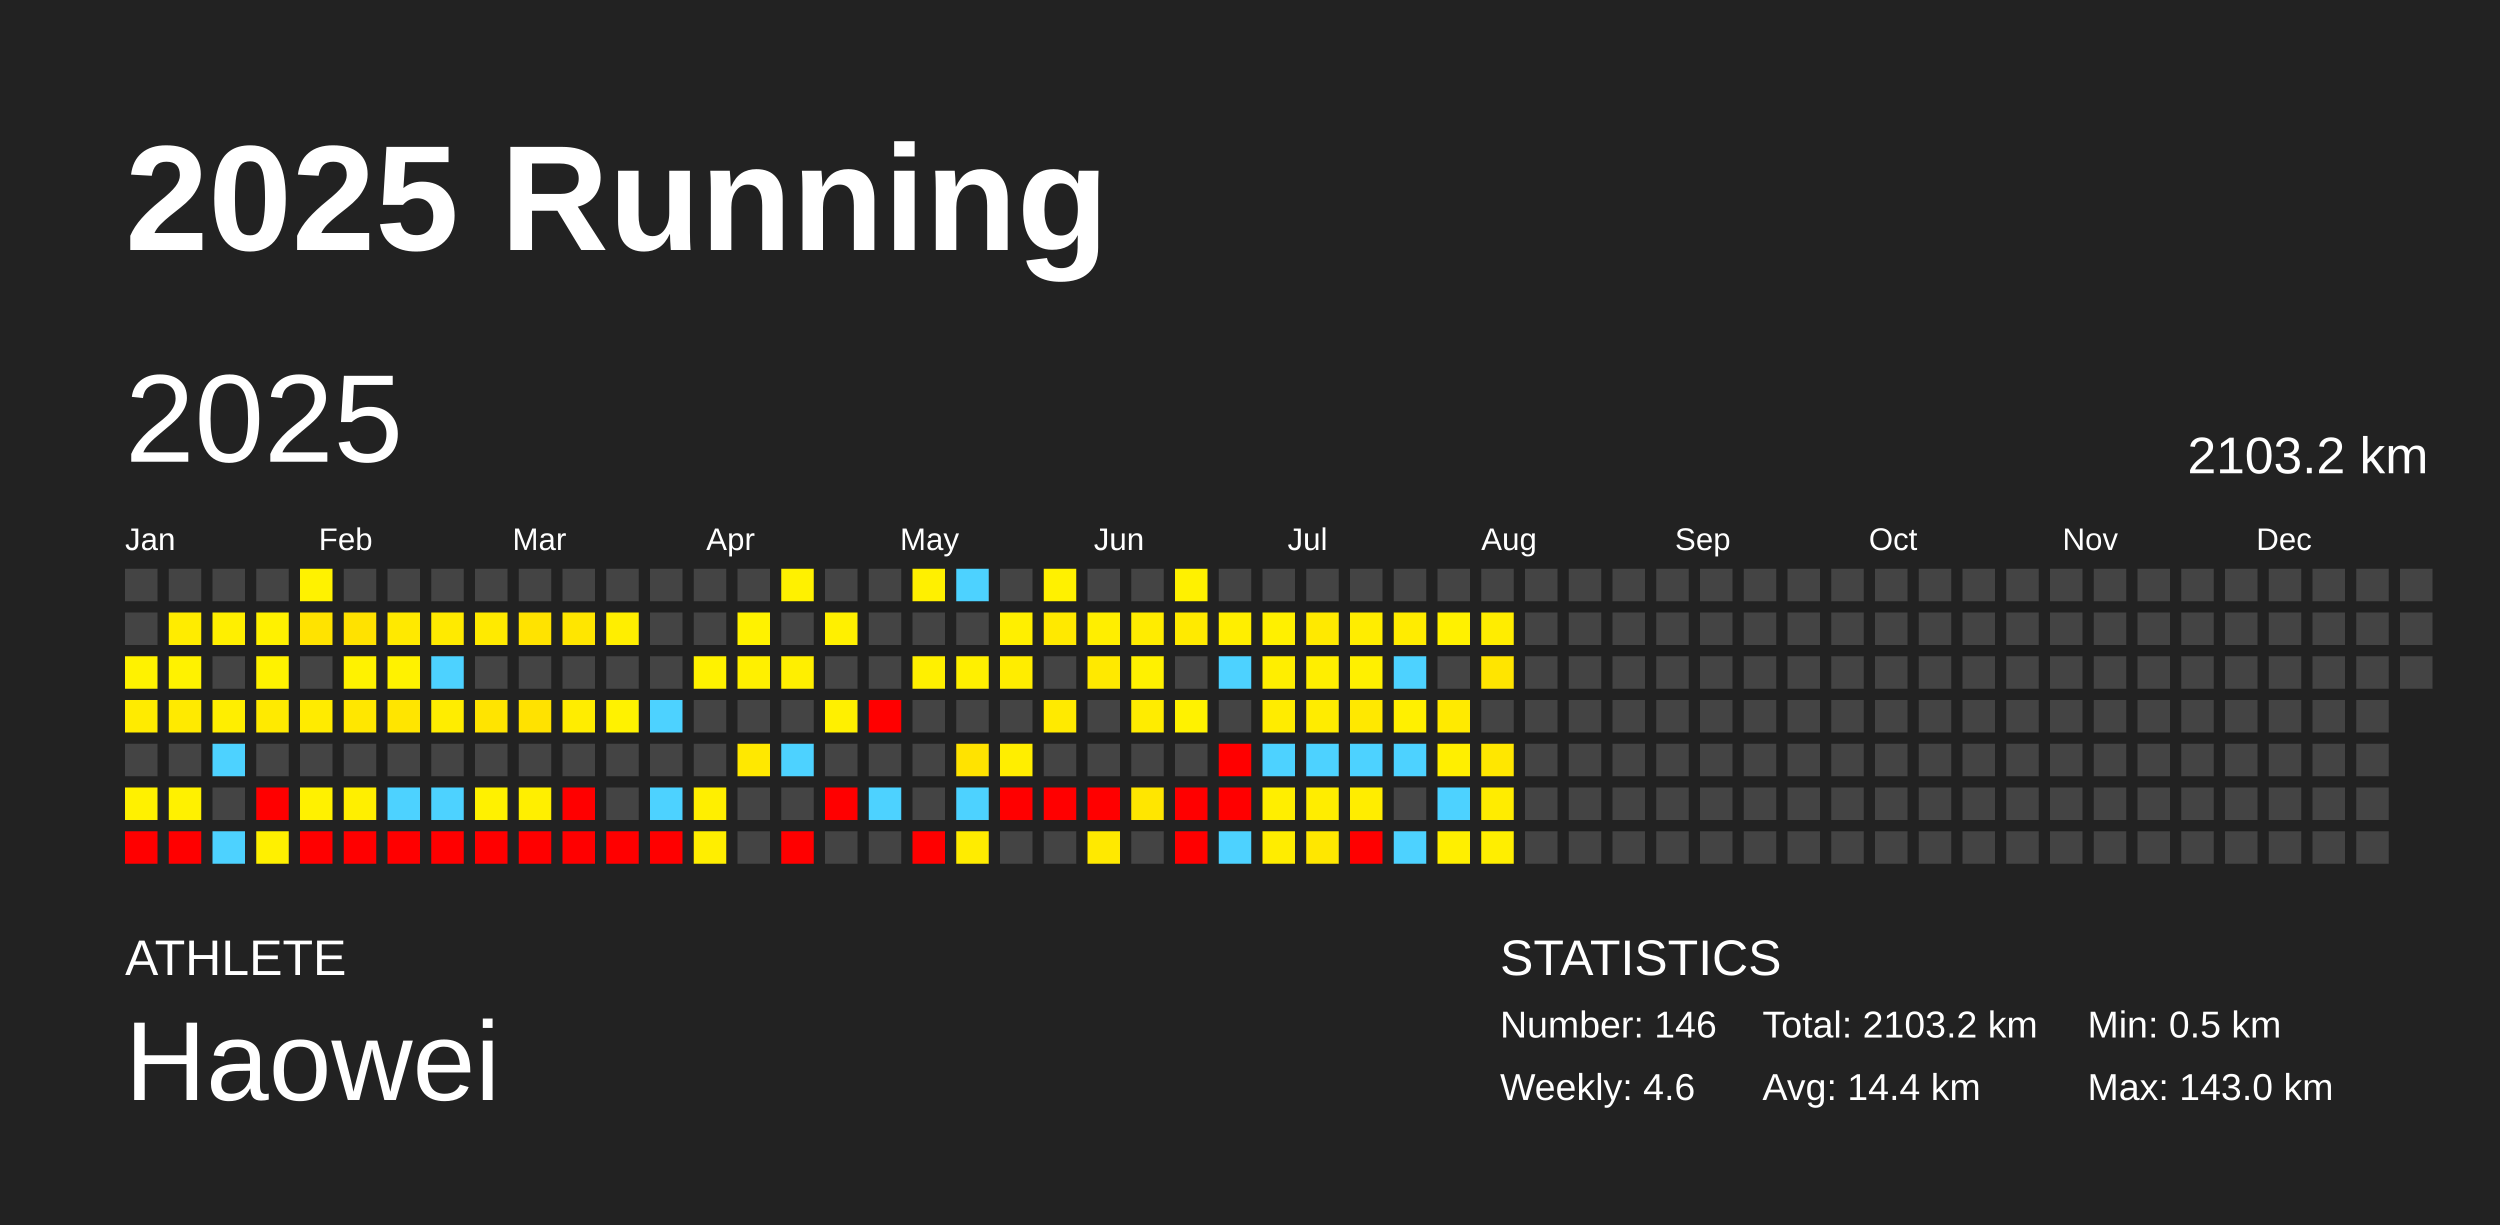
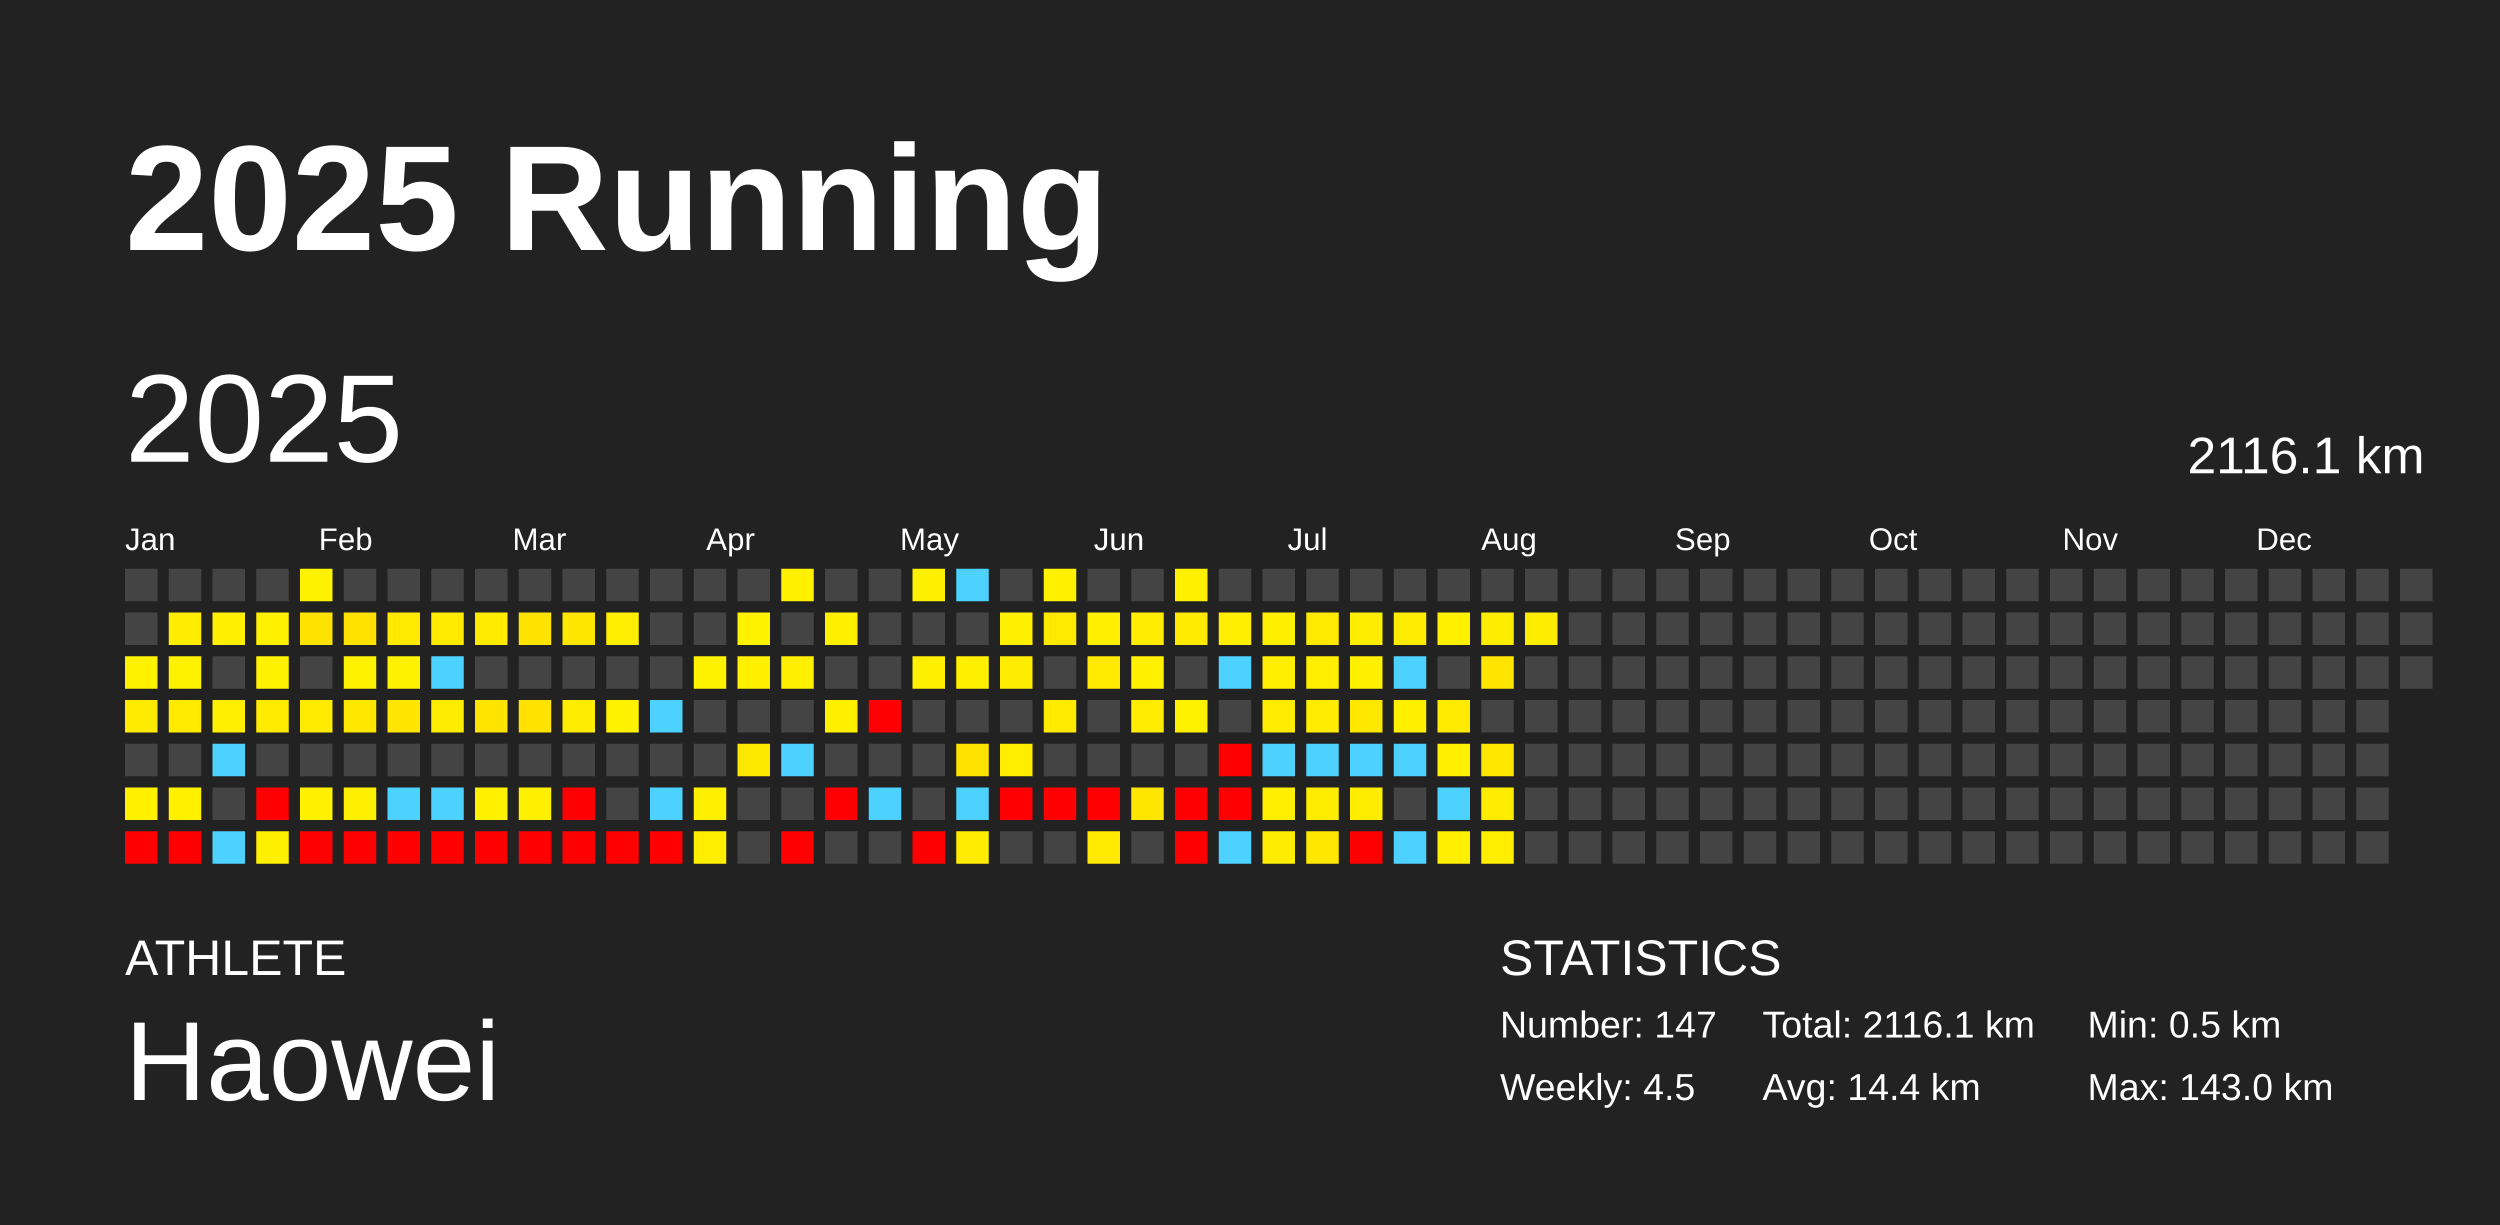
<svg xmlns="http://www.w3.org/2000/svg" baseProfile="full" height="98mm" version="1.1" viewBox="0,0,200,98" width="200mm">
  <defs />
  <rect fill="#222222" height="98" width="200" x="0" y="0" />
  <text fill="#FFFFFF" style="font-size:12px; font-family:Arial; font-weight:bold;" x="10" y="20">2025 Running</text>
  <text fill="#FFFFFF" style="font-size:4px; font-family:Arial" x="10" y="78">ATHLETE</text>
  <text fill="#FFFFFF" style="font-size:9px; font-family:Arial" x="10" y="88">Haowei</text>
  <text fill="#FFFFFF" style="font-size:4px; font-family:Arial" x="120" y="78">STATISTICS</text>
-   <text fill="#FFFFFF" style="font-size:3px; font-family:Arial" x="120" y="83">Number: 146</text>
-   <text fill="#FFFFFF" style="font-size:3px; font-family:Arial" x="120" y="88">Weekly: 4.6</text>
-   <text fill="#FFFFFF" style="font-size:3px; font-family:Arial" x="141" y="83">Total: 2103.2 km</text>
+   <text fill="#FFFFFF" style="font-size:3px; font-family:Arial" x="120" y="83">Number: 147</text>
+   <text fill="#FFFFFF" style="font-size:3px; font-family:Arial" x="120" y="88">Weekly: 4.5</text>
+   <text fill="#FFFFFF" style="font-size:3px; font-family:Arial" x="141" y="83">Total: 2116.1 km</text>
  <text fill="#FFFFFF" style="font-size:3px; font-family:Arial" x="141" y="88">Avg: 14.4 km</text>
  <text fill="#FFFFFF" style="font-size:3px; font-family:Arial" x="167" y="83">Min: 0.5 km</text>
  <text fill="#FFFFFF" style="font-size:3px; font-family:Arial" x="167" y="88">Max: 143.0 km</text>
  <text dominant-baseline="hanging" fill="#FFFFFF" style="font-size:10.0px; font-family:Arial;" x="10" y="30">2025</text>
-   <text dominant-baseline="hanging" fill="#FFFFFF" style="font-size:4.125px; font-family:Arial;" x="175" y="35">2103.2 km</text>
+   <text dominant-baseline="hanging" fill="#FFFFFF" style="font-size:4.125px; font-family:Arial;" x="175" y="35">2116.1 km</text>
  <text fill="#FFFFFF" style="font-size:2.5px; font-family:Arial" x="10.0" y="44">Jan</text>
  <text fill="#FFFFFF" style="font-size:2.5px; font-family:Arial" x="25.5" y="44">Feb</text>
  <text fill="#FFFFFF" style="font-size:2.5px; font-family:Arial" x="41.0" y="44">Mar</text>
  <text fill="#FFFFFF" style="font-size:2.5px; font-family:Arial" x="56.5" y="44">Apr</text>
  <text fill="#FFFFFF" style="font-size:2.5px; font-family:Arial" x="72.0" y="44">May</text>
  <text fill="#FFFFFF" style="font-size:2.5px; font-family:Arial" x="87.5" y="44">Jun</text>
  <text fill="#FFFFFF" style="font-size:2.5px; font-family:Arial" x="103.0" y="44">Jul</text>
  <text fill="#FFFFFF" style="font-size:2.5px; font-family:Arial" x="118.5" y="44">Aug</text>
  <text fill="#FFFFFF" style="font-size:2.5px; font-family:Arial" x="134.0" y="44">Sep</text>
  <text fill="#FFFFFF" style="font-size:2.5px; font-family:Arial" x="149.5" y="44">Oct</text>
  <text fill="#FFFFFF" style="font-size:2.5px; font-family:Arial" x="165.0" y="44">Nov</text>
  <text fill="#FFFFFF" style="font-size:2.5px; font-family:Arial" x="180.5" y="44">Dec</text>
  <rect fill="#444444" height="2.6" width="2.6" x="10.0" y="45.5" />
  <rect fill="#444444" height="2.6" width="2.6" x="10.0" y="49.0" />
  <rect fill="#fff200" height="2.6" width="2.6" x="10.0" y="52.5" />
  <rect fill="#ffeb00" height="2.6" width="2.6" x="10.0" y="56.0" />
  <rect fill="#444444" height="2.6" width="2.6" x="10.0" y="59.5" />
  <rect fill="#fff100" height="2.6" width="2.6" x="10.0" y="63.0" />
  <rect fill="red" height="2.6" width="2.6" x="10.0" y="66.5" />
  <rect fill="#444444" height="2.6" width="2.6" x="13.5" y="45.5" />
  <rect fill="#ffec00" height="2.6" width="2.6" x="13.5" y="49.0" />
  <rect fill="#fff200" height="2.6" width="2.6" x="13.5" y="52.5" />
  <rect fill="#ffea00" height="2.6" width="2.6" x="13.5" y="56.0" />
  <rect fill="#444444" height="2.6" width="2.6" x="13.5" y="59.5" />
  <rect fill="#fff100" height="2.6" width="2.6" x="13.5" y="63.0" />
  <rect fill="red" height="2.6" width="2.6" x="13.5" y="66.5" />
  <rect fill="#444444" height="2.6" width="2.6" x="17.0" y="45.5" />
  <rect fill="#ffef00" height="2.6" width="2.6" x="17.0" y="49.0" />
  <rect fill="#444444" height="2.6" width="2.6" x="17.0" y="52.5" />
  <rect fill="#ffee00" height="2.6" width="2.6" x="17.0" y="56.0" />
  <rect fill="#4dd2ff" height="2.6" width="2.6" x="17.0" y="59.5" />
  <rect fill="#444444" height="2.6" width="2.6" x="17.0" y="63.0" />
  <rect fill="#4dd2ff" height="2.6" width="2.6" x="17.0" y="66.5" />
  <rect fill="#444444" height="2.6" width="2.6" x="20.5" y="45.5" />
  <rect fill="#fff100" height="2.6" width="2.6" x="20.5" y="49.0" />
  <rect fill="#fff200" height="2.6" width="2.6" x="20.5" y="52.5" />
  <rect fill="#ffea00" height="2.6" width="2.6" x="20.5" y="56.0" />
  <rect fill="#444444" height="2.6" width="2.6" x="20.5" y="59.5" />
  <rect fill="red" height="2.6" width="2.6" x="20.5" y="63.0" />
  <rect fill="#fff000" height="2.6" width="2.6" x="20.5" y="66.5" />
  <rect fill="#fff200" height="2.6" width="2.6" x="24.0" y="45.5" />
  <rect fill="#ffe300" height="2.6" width="2.6" x="24.0" y="49.0" />
  <rect fill="#444444" height="2.6" width="2.6" x="24.0" y="52.5" />
  <rect fill="#ffeb00" height="2.6" width="2.6" x="24.0" y="56.0" />
  <rect fill="#444444" height="2.6" width="2.6" x="24.0" y="59.5" />
  <rect fill="#fff100" height="2.6" width="2.6" x="24.0" y="63.0" />
  <rect fill="red" height="2.6" width="2.6" x="24.0" y="66.5" />
  <rect fill="#444444" height="2.6" width="2.6" x="27.5" y="45.5" />
  <rect fill="#ffe200" height="2.6" width="2.6" x="27.5" y="49.0" />
  <rect fill="#fff200" height="2.6" width="2.6" x="27.5" y="52.5" />
  <rect fill="#ffe700" height="2.6" width="2.6" x="27.5" y="56.0" />
  <rect fill="#444444" height="2.6" width="2.6" x="27.5" y="59.5" />
  <rect fill="#ffef00" height="2.6" width="2.6" x="27.5" y="63.0" />
  <rect fill="red" height="2.6" width="2.6" x="27.5" y="66.5" />
  <rect fill="#444444" height="2.6" width="2.6" x="31.0" y="45.5" />
  <rect fill="#ffe900" height="2.6" width="2.6" x="31.0" y="49.0" />
  <rect fill="#fff200" height="2.6" width="2.6" x="31.0" y="52.5" />
  <rect fill="#ffe500" height="2.6" width="2.6" x="31.0" y="56.0" />
  <rect fill="#444444" height="2.6" width="2.6" x="31.0" y="59.5" />
  <rect fill="#4dd2ff" height="2.6" width="2.6" x="31.0" y="63.0" />
  <rect fill="red" height="2.6" width="2.6" x="31.0" y="66.5" />
  <rect fill="#444444" height="2.6" width="2.6" x="34.5" y="45.5" />
  <rect fill="#ffea00" height="2.6" width="2.6" x="34.5" y="49.0" />
  <rect fill="#4dd2ff" height="2.6" width="2.6" x="34.5" y="52.5" />
  <rect fill="#ffed00" height="2.6" width="2.6" x="34.5" y="56.0" />
  <rect fill="#444444" height="2.6" width="2.6" x="34.5" y="59.5" />
  <rect fill="#4dd2ff" height="2.6" width="2.6" x="34.5" y="63.0" />
  <rect fill="red" height="2.6" width="2.6" x="34.5" y="66.5" />
  <rect fill="#444444" height="2.6" width="2.6" x="38.0" y="45.5" />
  <rect fill="#ffea00" height="2.6" width="2.6" x="38.0" y="49.0" />
  <rect fill="#444444" height="2.6" width="2.6" x="38.0" y="52.5" />
  <rect fill="#ffe400" height="2.6" width="2.6" x="38.0" y="56.0" />
  <rect fill="#444444" height="2.6" width="2.6" x="38.0" y="59.5" />
  <rect fill="#fff100" height="2.6" width="2.6" x="38.0" y="63.0" />
  <rect fill="red" height="2.6" width="2.6" x="38.0" y="66.5" />
  <rect fill="#444444" height="2.6" width="2.6" x="41.5" y="45.5" />
  <rect fill="#ffe300" height="2.6" width="2.6" x="41.5" y="49.0" />
  <rect fill="#444444" height="2.6" width="2.6" x="41.5" y="52.5" />
  <rect fill="#ffe200" height="2.6" width="2.6" x="41.5" y="56.0" />
  <rect fill="#444444" height="2.6" width="2.6" x="41.5" y="59.5" />
  <rect fill="#ffef00" height="2.6" width="2.6" x="41.5" y="63.0" />
  <rect fill="red" height="2.6" width="2.6" x="41.5" y="66.5" />
  <rect fill="#444444" height="2.6" width="2.6" x="45.0" y="45.5" />
  <rect fill="#ffe600" height="2.6" width="2.6" x="45.0" y="49.0" />
  <rect fill="#444444" height="2.6" width="2.6" x="45.0" y="52.5" />
  <rect fill="#ffed00" height="2.6" width="2.6" x="45.0" y="56.0" />
  <rect fill="#444444" height="2.6" width="2.6" x="45.0" y="59.5" />
  <rect fill="red" height="2.6" width="2.6" x="45.0" y="63.0" />
  <rect fill="red" height="2.6" width="2.6" x="45.0" y="66.5" />
  <rect fill="#444444" height="2.6" width="2.6" x="48.5" y="45.5" />
  <rect fill="#ffee00" height="2.6" width="2.6" x="48.5" y="49.0" />
  <rect fill="#444444" height="2.6" width="2.6" x="48.5" y="52.5" />
  <rect fill="#fff200" height="2.6" width="2.6" x="48.5" y="56.0" />
  <rect fill="#444444" height="2.6" width="2.6" x="48.5" y="59.5" />
  <rect fill="#444444" height="2.6" width="2.6" x="48.5" y="63.0" />
  <rect fill="red" height="2.6" width="2.6" x="48.5" y="66.5" />
  <rect fill="#444444" height="2.6" width="2.6" x="52.0" y="45.5" />
  <rect fill="#444444" height="2.6" width="2.6" x="52.0" y="49.0" />
  <rect fill="#444444" height="2.6" width="2.6" x="52.0" y="52.5" />
  <rect fill="#4dd2ff" height="2.6" width="2.6" x="52.0" y="56.0" />
  <rect fill="#444444" height="2.6" width="2.6" x="52.0" y="59.5" />
  <rect fill="#4dd2ff" height="2.6" width="2.6" x="52.0" y="63.0" />
  <rect fill="red" height="2.6" width="2.6" x="52.0" y="66.5" />
  <rect fill="#444444" height="2.6" width="2.6" x="55.5" y="45.5" />
  <rect fill="#444444" height="2.6" width="2.6" x="55.5" y="49.0" />
  <rect fill="#fff200" height="2.6" width="2.6" x="55.5" y="52.5" />
  <rect fill="#444444" height="2.6" width="2.6" x="55.5" y="56.0" />
  <rect fill="#444444" height="2.6" width="2.6" x="55.5" y="59.5" />
  <rect fill="#ffef00" height="2.6" width="2.6" x="55.5" y="63.0" />
  <rect fill="#ffee00" height="2.6" width="2.6" x="55.5" y="66.5" />
  <rect fill="#444444" height="2.6" width="2.6" x="59.0" y="45.5" />
  <rect fill="#fff200" height="2.6" width="2.6" x="59.0" y="49.0" />
  <rect fill="#fff000" height="2.6" width="2.6" x="59.0" y="52.5" />
  <rect fill="#444444" height="2.6" width="2.6" x="59.0" y="56.0" />
  <rect fill="#ffe800" height="2.6" width="2.6" x="59.0" y="59.5" />
  <rect fill="#444444" height="2.6" width="2.6" x="59.0" y="63.0" />
  <rect fill="#444444" height="2.6" width="2.6" x="59.0" y="66.5" />
  <rect fill="#fff100" height="2.6" width="2.6" x="62.5" y="45.5" />
  <rect fill="#444444" height="2.6" width="2.6" x="62.5" y="49.0" />
  <rect fill="#ffef00" height="2.6" width="2.6" x="62.5" y="52.5" />
  <rect fill="#444444" height="2.6" width="2.6" x="62.5" y="56.0" />
  <rect fill="#4dd2ff" height="2.6" width="2.6" x="62.5" y="59.5" />
  <rect fill="#444444" height="2.6" width="2.6" x="62.5" y="63.0" />
  <rect fill="red" height="2.6" width="2.6" x="62.5" y="66.5" />
  <rect fill="#444444" height="2.6" width="2.6" x="66.0" y="45.5" />
  <rect fill="#fff000" height="2.6" width="2.6" x="66.0" y="49.0" />
  <rect fill="#444444" height="2.6" width="2.6" x="66.0" y="52.5" />
  <rect fill="#fff000" height="2.6" width="2.6" x="66.0" y="56.0" />
  <rect fill="#444444" height="2.6" width="2.6" x="66.0" y="59.5" />
  <rect fill="red" height="2.6" width="2.6" x="66.0" y="63.0" />
  <rect fill="#444444" height="2.6" width="2.6" x="66.0" y="66.5" />
  <rect fill="#444444" height="2.6" width="2.6" x="69.5" y="45.5" />
  <rect fill="#444444" height="2.6" width="2.6" x="69.5" y="49.0" />
  <rect fill="#444444" height="2.6" width="2.6" x="69.5" y="52.5" />
  <rect fill="red" height="2.6" width="2.6" x="69.5" y="56.0" />
  <rect fill="#444444" height="2.6" width="2.6" x="69.5" y="59.5" />
  <rect fill="#4dd2ff" height="2.6" width="2.6" x="69.5" y="63.0" />
  <rect fill="#444444" height="2.6" width="2.6" x="69.5" y="66.5" />
  <rect fill="#fff000" height="2.6" width="2.6" x="73.0" y="45.5" />
  <rect fill="#444444" height="2.6" width="2.6" x="73.0" y="49.0" />
  <rect fill="#fff000" height="2.6" width="2.6" x="73.0" y="52.5" />
  <rect fill="#444444" height="2.6" width="2.6" x="73.0" y="56.0" />
  <rect fill="#444444" height="2.6" width="2.6" x="73.0" y="59.5" />
  <rect fill="#444444" height="2.6" width="2.6" x="73.0" y="63.0" />
  <rect fill="red" height="2.6" width="2.6" x="73.0" y="66.5" />
  <rect fill="#4dd2ff" height="2.6" width="2.6" x="76.5" y="45.5" />
  <rect fill="#444444" height="2.6" width="2.6" x="76.5" y="49.0" />
  <rect fill="#fff000" height="2.6" width="2.6" x="76.5" y="52.5" />
  <rect fill="#444444" height="2.6" width="2.6" x="76.5" y="56.0" />
  <rect fill="#ffe300" height="2.6" width="2.6" x="76.5" y="59.5" />
  <rect fill="#4dd2ff" height="2.6" width="2.6" x="76.5" y="63.0" />
  <rect fill="#ffec00" height="2.6" width="2.6" x="76.5" y="66.5" />
  <rect fill="#444444" height="2.6" width="2.6" x="80.0" y="45.5" />
  <rect fill="#ffef00" height="2.6" width="2.6" x="80.0" y="49.0" />
  <rect fill="#ffed00" height="2.6" width="2.6" x="80.0" y="52.5" />
  <rect fill="#444444" height="2.6" width="2.6" x="80.0" y="56.0" />
  <rect fill="#ffee00" height="2.6" width="2.6" x="80.0" y="59.5" />
  <rect fill="red" height="2.6" width="2.6" x="80.0" y="63.0" />
  <rect fill="#444444" height="2.6" width="2.6" x="80.0" y="66.5" />
  <rect fill="#fff100" height="2.6" width="2.6" x="83.5" y="45.5" />
  <rect fill="#ffe900" height="2.6" width="2.6" x="83.5" y="49.0" />
  <rect fill="#444444" height="2.6" width="2.6" x="83.5" y="52.5" />
  <rect fill="#ffea00" height="2.6" width="2.6" x="83.5" y="56.0" />
  <rect fill="#444444" height="2.6" width="2.6" x="83.5" y="59.5" />
  <rect fill="red" height="2.6" width="2.6" x="83.5" y="63.0" />
  <rect fill="#444444" height="2.6" width="2.6" x="83.5" y="66.5" />
  <rect fill="#444444" height="2.6" width="2.6" x="87.0" y="45.5" />
  <rect fill="#ffee00" height="2.6" width="2.6" x="87.0" y="49.0" />
  <rect fill="#ffe900" height="2.6" width="2.6" x="87.0" y="52.5" />
  <rect fill="#444444" height="2.6" width="2.6" x="87.0" y="56.0" />
  <rect fill="#444444" height="2.6" width="2.6" x="87.0" y="59.5" />
  <rect fill="red" height="2.6" width="2.6" x="87.0" y="63.0" />
  <rect fill="#ffe900" height="2.6" width="2.6" x="87.0" y="66.5" />
  <rect fill="#444444" height="2.6" width="2.6" x="90.5" y="45.5" />
  <rect fill="#ffec00" height="2.6" width="2.6" x="90.5" y="49.0" />
  <rect fill="#fff100" height="2.6" width="2.6" x="90.5" y="52.5" />
  <rect fill="#ffec00" height="2.6" width="2.6" x="90.5" y="56.0" />
  <rect fill="#444444" height="2.6" width="2.6" x="90.5" y="59.5" />
  <rect fill="#ffe600" height="2.6" width="2.6" x="90.5" y="63.0" />
  <rect fill="#444444" height="2.6" width="2.6" x="90.5" y="66.5" />
  <rect fill="#fff100" height="2.6" width="2.6" x="94.0" y="45.5" />
  <rect fill="#ffea00" height="2.6" width="2.6" x="94.0" y="49.0" />
  <rect fill="#444444" height="2.6" width="2.6" x="94.0" y="52.5" />
  <rect fill="#fff200" height="2.6" width="2.6" x="94.0" y="56.0" />
  <rect fill="#444444" height="2.6" width="2.6" x="94.0" y="59.5" />
  <rect fill="red" height="2.6" width="2.6" x="94.0" y="63.0" />
  <rect fill="red" height="2.6" width="2.6" x="94.0" y="66.5" />
  <rect fill="#444444" height="2.6" width="2.6" x="97.5" y="45.5" />
  <rect fill="#ffee00" height="2.6" width="2.6" x="97.5" y="49.0" />
  <rect fill="#4dd2ff" height="2.6" width="2.6" x="97.5" y="52.5" />
  <rect fill="#444444" height="2.6" width="2.6" x="97.5" y="56.0" />
  <rect fill="red" height="2.6" width="2.6" x="97.5" y="59.5" />
  <rect fill="red" height="2.6" width="2.6" x="97.5" y="63.0" />
  <rect fill="#4dd2ff" height="2.6" width="2.6" x="97.5" y="66.5" />
  <rect fill="#444444" height="2.6" width="2.6" x="101.0" y="45.5" />
  <rect fill="#fff000" height="2.6" width="2.6" x="101.0" y="49.0" />
  <rect fill="#ffee00" height="2.6" width="2.6" x="101.0" y="52.5" />
  <rect fill="#ffec00" height="2.6" width="2.6" x="101.0" y="56.0" />
  <rect fill="#4dd2ff" height="2.6" width="2.6" x="101.0" y="59.5" />
  <rect fill="#ffee00" height="2.6" width="2.6" x="101.0" y="63.0" />
  <rect fill="#ffed00" height="2.6" width="2.6" x="101.0" y="66.5" />
  <rect fill="#444444" height="2.6" width="2.6" x="104.5" y="45.5" />
  <rect fill="#ffe900" height="2.6" width="2.6" x="104.5" y="49.0" />
  <rect fill="#ffee00" height="2.6" width="2.6" x="104.5" y="52.5" />
  <rect fill="#ffec00" height="2.6" width="2.6" x="104.5" y="56.0" />
  <rect fill="#4dd2ff" height="2.6" width="2.6" x="104.5" y="59.5" />
  <rect fill="#ffed00" height="2.6" width="2.6" x="104.5" y="63.0" />
  <rect fill="#ffe700" height="2.6" width="2.6" x="104.5" y="66.5" />
  <rect fill="#444444" height="2.6" width="2.6" x="108.0" y="45.5" />
  <rect fill="#ffed00" height="2.6" width="2.6" x="108.0" y="49.0" />
  <rect fill="#fff000" height="2.6" width="2.6" x="108.0" y="52.5" />
  <rect fill="#ffe800" height="2.6" width="2.6" x="108.0" y="56.0" />
  <rect fill="#4dd2ff" height="2.6" width="2.6" x="108.0" y="59.5" />
  <rect fill="#ffed00" height="2.6" width="2.6" x="108.0" y="63.0" />
  <rect fill="red" height="2.6" width="2.6" x="108.0" y="66.5" />
  <rect fill="#444444" height="2.6" width="2.6" x="111.5" y="45.5" />
  <rect fill="#ffec00" height="2.6" width="2.6" x="111.5" y="49.0" />
  <rect fill="#4dd2ff" height="2.6" width="2.6" x="111.5" y="52.5" />
  <rect fill="#fff000" height="2.6" width="2.6" x="111.5" y="56.0" />
  <rect fill="#4dd2ff" height="2.6" width="2.6" x="111.5" y="59.5" />
  <rect fill="#444444" height="2.6" width="2.6" x="111.5" y="63.0" />
  <rect fill="#4dd2ff" height="2.6" width="2.6" x="111.5" y="66.5" />
  <rect fill="#444444" height="2.6" width="2.6" x="115.0" y="45.5" />
  <rect fill="#fff100" height="2.6" width="2.6" x="115.0" y="49.0" />
  <rect fill="#444444" height="2.6" width="2.6" x="115.0" y="52.5" />
  <rect fill="#ffea00" height="2.6" width="2.6" x="115.0" y="56.0" />
  <rect fill="#ffef00" height="2.6" width="2.6" x="115.0" y="59.5" />
  <rect fill="#4dd2ff" height="2.6" width="2.6" x="115.0" y="63.0" />
  <rect fill="#ffef00" height="2.6" width="2.6" x="115.0" y="66.5" />
  <rect fill="#444444" height="2.6" width="2.6" x="118.5" y="45.5" />
  <rect fill="#ffed00" height="2.6" width="2.6" x="118.5" y="49.0" />
  <rect fill="#ffe500" height="2.6" width="2.6" x="118.5" y="52.5" />
  <rect fill="#444444" height="2.6" width="2.6" x="118.5" y="56.0" />
  <rect fill="#ffe700" height="2.6" width="2.6" x="118.5" y="59.5" />
  <rect fill="#ffec00" height="2.6" width="2.6" x="118.5" y="63.0" />
  <rect fill="#ffee00" height="2.6" width="2.6" x="118.5" y="66.5" />
  <rect fill="#444444" height="2.6" width="2.6" x="122.0" y="45.5" />
-   <rect fill="#444444" height="2.6" width="2.6" x="122.0" y="49.0" />
+   <rect fill="#ffed00" height="2.6" width="2.6" x="122.0" y="49.0" />
  <rect fill="#444444" height="2.6" width="2.6" x="122.0" y="52.5" />
  <rect fill="#444444" height="2.6" width="2.6" x="122.0" y="56.0" />
  <rect fill="#444444" height="2.6" width="2.6" x="122.0" y="59.5" />
  <rect fill="#444444" height="2.6" width="2.6" x="122.0" y="63.0" />
  <rect fill="#444444" height="2.6" width="2.6" x="122.0" y="66.5" />
  <rect fill="#444444" height="2.6" width="2.6" x="125.5" y="45.5" />
  <rect fill="#444444" height="2.6" width="2.6" x="125.5" y="49.0" />
  <rect fill="#444444" height="2.6" width="2.6" x="125.5" y="52.5" />
  <rect fill="#444444" height="2.6" width="2.6" x="125.5" y="56.0" />
  <rect fill="#444444" height="2.6" width="2.6" x="125.5" y="59.5" />
  <rect fill="#444444" height="2.6" width="2.6" x="125.5" y="63.0" />
  <rect fill="#444444" height="2.6" width="2.6" x="125.5" y="66.5" />
  <rect fill="#444444" height="2.6" width="2.6" x="129.0" y="45.5" />
  <rect fill="#444444" height="2.6" width="2.6" x="129.0" y="49.0" />
  <rect fill="#444444" height="2.6" width="2.6" x="129.0" y="52.5" />
  <rect fill="#444444" height="2.6" width="2.6" x="129.0" y="56.0" />
  <rect fill="#444444" height="2.6" width="2.6" x="129.0" y="59.5" />
  <rect fill="#444444" height="2.6" width="2.6" x="129.0" y="63.0" />
  <rect fill="#444444" height="2.6" width="2.6" x="129.0" y="66.5" />
  <rect fill="#444444" height="2.6" width="2.6" x="132.5" y="45.5" />
  <rect fill="#444444" height="2.6" width="2.6" x="132.5" y="49.0" />
  <rect fill="#444444" height="2.6" width="2.6" x="132.5" y="52.5" />
  <rect fill="#444444" height="2.6" width="2.6" x="132.5" y="56.0" />
  <rect fill="#444444" height="2.6" width="2.6" x="132.5" y="59.5" />
  <rect fill="#444444" height="2.6" width="2.6" x="132.5" y="63.0" />
  <rect fill="#444444" height="2.6" width="2.6" x="132.5" y="66.5" />
  <rect fill="#444444" height="2.6" width="2.6" x="136.0" y="45.5" />
  <rect fill="#444444" height="2.6" width="2.6" x="136.0" y="49.0" />
  <rect fill="#444444" height="2.6" width="2.6" x="136.0" y="52.5" />
  <rect fill="#444444" height="2.6" width="2.6" x="136.0" y="56.0" />
  <rect fill="#444444" height="2.6" width="2.6" x="136.0" y="59.5" />
  <rect fill="#444444" height="2.6" width="2.6" x="136.0" y="63.0" />
  <rect fill="#444444" height="2.6" width="2.6" x="136.0" y="66.5" />
  <rect fill="#444444" height="2.6" width="2.6" x="139.5" y="45.5" />
  <rect fill="#444444" height="2.6" width="2.6" x="139.5" y="49.0" />
  <rect fill="#444444" height="2.6" width="2.6" x="139.5" y="52.5" />
  <rect fill="#444444" height="2.6" width="2.6" x="139.5" y="56.0" />
  <rect fill="#444444" height="2.6" width="2.6" x="139.5" y="59.5" />
  <rect fill="#444444" height="2.6" width="2.6" x="139.5" y="63.0" />
  <rect fill="#444444" height="2.6" width="2.6" x="139.5" y="66.5" />
  <rect fill="#444444" height="2.6" width="2.6" x="143.0" y="45.5" />
  <rect fill="#444444" height="2.6" width="2.6" x="143.0" y="49.0" />
  <rect fill="#444444" height="2.6" width="2.6" x="143.0" y="52.5" />
  <rect fill="#444444" height="2.6" width="2.6" x="143.0" y="56.0" />
  <rect fill="#444444" height="2.6" width="2.6" x="143.0" y="59.5" />
  <rect fill="#444444" height="2.6" width="2.6" x="143.0" y="63.0" />
  <rect fill="#444444" height="2.6" width="2.6" x="143.0" y="66.5" />
  <rect fill="#444444" height="2.6" width="2.6" x="146.5" y="45.5" />
  <rect fill="#444444" height="2.6" width="2.6" x="146.5" y="49.0" />
  <rect fill="#444444" height="2.6" width="2.6" x="146.5" y="52.5" />
  <rect fill="#444444" height="2.6" width="2.6" x="146.5" y="56.0" />
  <rect fill="#444444" height="2.6" width="2.6" x="146.5" y="59.5" />
  <rect fill="#444444" height="2.6" width="2.6" x="146.5" y="63.0" />
  <rect fill="#444444" height="2.6" width="2.6" x="146.5" y="66.5" />
  <rect fill="#444444" height="2.6" width="2.6" x="150.0" y="45.5" />
  <rect fill="#444444" height="2.6" width="2.6" x="150.0" y="49.0" />
  <rect fill="#444444" height="2.6" width="2.6" x="150.0" y="52.5" />
  <rect fill="#444444" height="2.6" width="2.6" x="150.0" y="56.0" />
  <rect fill="#444444" height="2.6" width="2.6" x="150.0" y="59.5" />
  <rect fill="#444444" height="2.6" width="2.6" x="150.0" y="63.0" />
  <rect fill="#444444" height="2.6" width="2.6" x="150.0" y="66.5" />
  <rect fill="#444444" height="2.6" width="2.6" x="153.5" y="45.5" />
  <rect fill="#444444" height="2.6" width="2.6" x="153.5" y="49.0" />
  <rect fill="#444444" height="2.6" width="2.6" x="153.5" y="52.5" />
  <rect fill="#444444" height="2.6" width="2.6" x="153.5" y="56.0" />
  <rect fill="#444444" height="2.6" width="2.6" x="153.5" y="59.5" />
  <rect fill="#444444" height="2.6" width="2.6" x="153.5" y="63.0" />
  <rect fill="#444444" height="2.6" width="2.6" x="153.5" y="66.5" />
  <rect fill="#444444" height="2.6" width="2.6" x="157.0" y="45.5" />
  <rect fill="#444444" height="2.6" width="2.6" x="157.0" y="49.0" />
  <rect fill="#444444" height="2.6" width="2.6" x="157.0" y="52.5" />
  <rect fill="#444444" height="2.6" width="2.6" x="157.0" y="56.0" />
  <rect fill="#444444" height="2.6" width="2.6" x="157.0" y="59.5" />
  <rect fill="#444444" height="2.6" width="2.6" x="157.0" y="63.0" />
  <rect fill="#444444" height="2.6" width="2.6" x="157.0" y="66.5" />
  <rect fill="#444444" height="2.6" width="2.6" x="160.5" y="45.5" />
  <rect fill="#444444" height="2.6" width="2.6" x="160.5" y="49.0" />
  <rect fill="#444444" height="2.6" width="2.6" x="160.5" y="52.5" />
  <rect fill="#444444" height="2.6" width="2.6" x="160.5" y="56.0" />
  <rect fill="#444444" height="2.6" width="2.6" x="160.5" y="59.5" />
  <rect fill="#444444" height="2.6" width="2.6" x="160.5" y="63.0" />
  <rect fill="#444444" height="2.6" width="2.6" x="160.5" y="66.5" />
  <rect fill="#444444" height="2.6" width="2.6" x="164.0" y="45.5" />
  <rect fill="#444444" height="2.6" width="2.6" x="164.0" y="49.0" />
  <rect fill="#444444" height="2.6" width="2.6" x="164.0" y="52.5" />
  <rect fill="#444444" height="2.6" width="2.6" x="164.0" y="56.0" />
  <rect fill="#444444" height="2.6" width="2.6" x="164.0" y="59.5" />
  <rect fill="#444444" height="2.6" width="2.6" x="164.0" y="63.0" />
  <rect fill="#444444" height="2.6" width="2.6" x="164.0" y="66.5" />
  <rect fill="#444444" height="2.6" width="2.6" x="167.5" y="45.5" />
  <rect fill="#444444" height="2.6" width="2.6" x="167.5" y="49.0" />
  <rect fill="#444444" height="2.6" width="2.6" x="167.5" y="52.5" />
  <rect fill="#444444" height="2.6" width="2.6" x="167.5" y="56.0" />
  <rect fill="#444444" height="2.6" width="2.6" x="167.5" y="59.5" />
  <rect fill="#444444" height="2.6" width="2.6" x="167.5" y="63.0" />
  <rect fill="#444444" height="2.6" width="2.6" x="167.5" y="66.5" />
  <rect fill="#444444" height="2.6" width="2.6" x="171.0" y="45.5" />
  <rect fill="#444444" height="2.6" width="2.6" x="171.0" y="49.0" />
  <rect fill="#444444" height="2.6" width="2.6" x="171.0" y="52.5" />
  <rect fill="#444444" height="2.6" width="2.6" x="171.0" y="56.0" />
  <rect fill="#444444" height="2.6" width="2.6" x="171.0" y="59.5" />
  <rect fill="#444444" height="2.6" width="2.6" x="171.0" y="63.0" />
  <rect fill="#444444" height="2.6" width="2.6" x="171.0" y="66.5" />
  <rect fill="#444444" height="2.6" width="2.6" x="174.5" y="45.5" />
  <rect fill="#444444" height="2.6" width="2.6" x="174.5" y="49.0" />
  <rect fill="#444444" height="2.6" width="2.6" x="174.5" y="52.5" />
  <rect fill="#444444" height="2.6" width="2.6" x="174.5" y="56.0" />
  <rect fill="#444444" height="2.6" width="2.6" x="174.5" y="59.5" />
  <rect fill="#444444" height="2.6" width="2.6" x="174.5" y="63.0" />
  <rect fill="#444444" height="2.6" width="2.6" x="174.5" y="66.5" />
  <rect fill="#444444" height="2.6" width="2.6" x="178.0" y="45.5" />
  <rect fill="#444444" height="2.6" width="2.6" x="178.0" y="49.0" />
  <rect fill="#444444" height="2.6" width="2.6" x="178.0" y="52.5" />
  <rect fill="#444444" height="2.6" width="2.6" x="178.0" y="56.0" />
  <rect fill="#444444" height="2.6" width="2.6" x="178.0" y="59.5" />
  <rect fill="#444444" height="2.6" width="2.6" x="178.0" y="63.0" />
  <rect fill="#444444" height="2.6" width="2.6" x="178.0" y="66.5" />
  <rect fill="#444444" height="2.6" width="2.6" x="181.5" y="45.5" />
  <rect fill="#444444" height="2.6" width="2.6" x="181.5" y="49.0" />
  <rect fill="#444444" height="2.6" width="2.6" x="181.5" y="52.5" />
  <rect fill="#444444" height="2.6" width="2.6" x="181.5" y="56.0" />
  <rect fill="#444444" height="2.6" width="2.6" x="181.5" y="59.5" />
  <rect fill="#444444" height="2.6" width="2.6" x="181.5" y="63.0" />
  <rect fill="#444444" height="2.6" width="2.6" x="181.5" y="66.5" />
  <rect fill="#444444" height="2.6" width="2.6" x="185.0" y="45.5" />
  <rect fill="#444444" height="2.6" width="2.6" x="185.0" y="49.0" />
  <rect fill="#444444" height="2.6" width="2.6" x="185.0" y="52.5" />
  <rect fill="#444444" height="2.6" width="2.6" x="185.0" y="56.0" />
  <rect fill="#444444" height="2.6" width="2.6" x="185.0" y="59.5" />
  <rect fill="#444444" height="2.6" width="2.6" x="185.0" y="63.0" />
  <rect fill="#444444" height="2.6" width="2.6" x="185.0" y="66.5" />
  <rect fill="#444444" height="2.6" width="2.6" x="188.5" y="45.5" />
  <rect fill="#444444" height="2.6" width="2.6" x="188.5" y="49.0" />
  <rect fill="#444444" height="2.6" width="2.6" x="188.5" y="52.5" />
  <rect fill="#444444" height="2.6" width="2.6" x="188.5" y="56.0" />
  <rect fill="#444444" height="2.6" width="2.6" x="188.5" y="59.5" />
  <rect fill="#444444" height="2.6" width="2.6" x="188.5" y="63.0" />
  <rect fill="#444444" height="2.6" width="2.6" x="188.5" y="66.5" />
  <rect fill="#444444" height="2.6" width="2.6" x="192.0" y="45.5" />
  <rect fill="#444444" height="2.6" width="2.6" x="192.0" y="49.0" />
  <rect fill="#444444" height="2.6" width="2.6" x="192.0" y="52.5" />
</svg>
